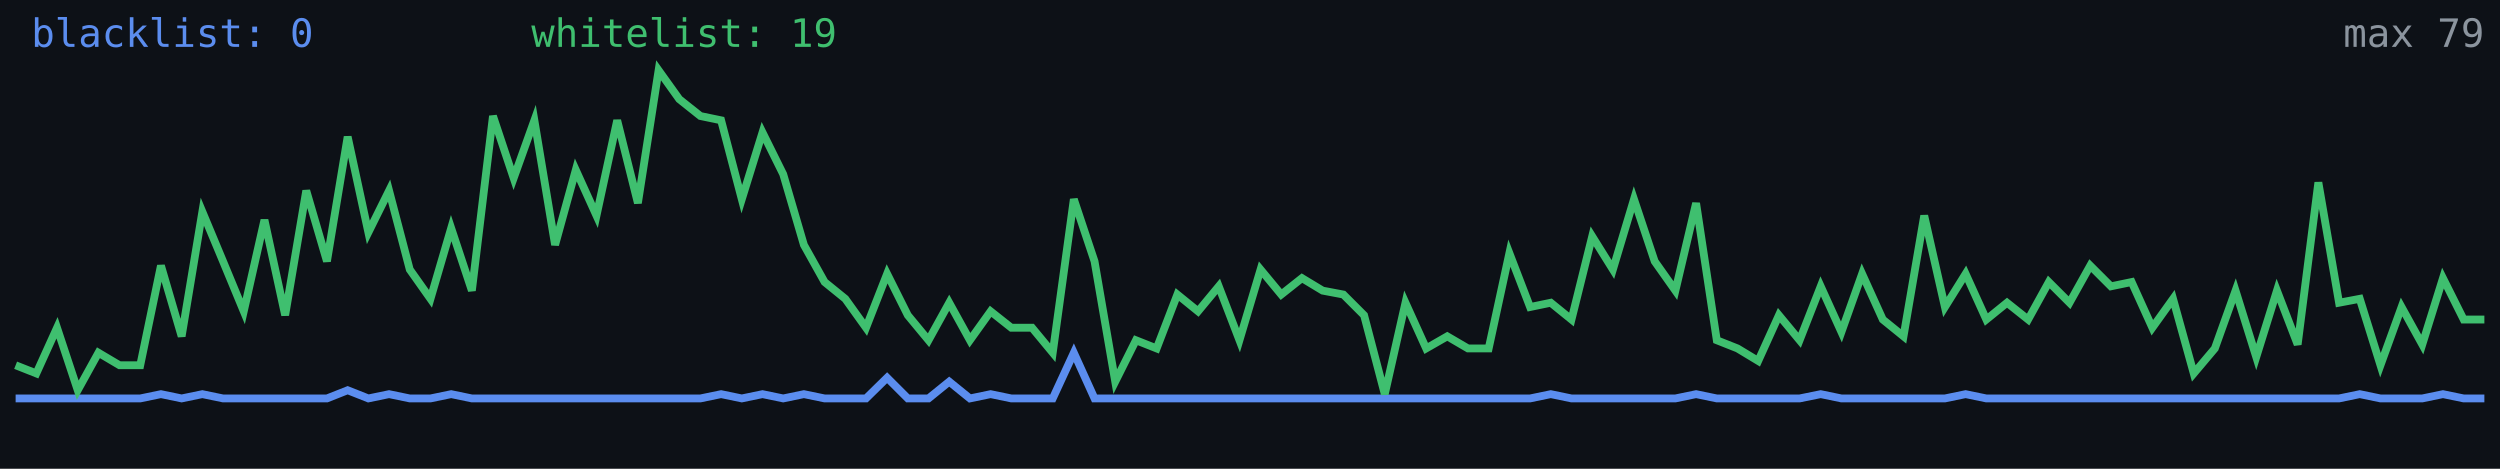
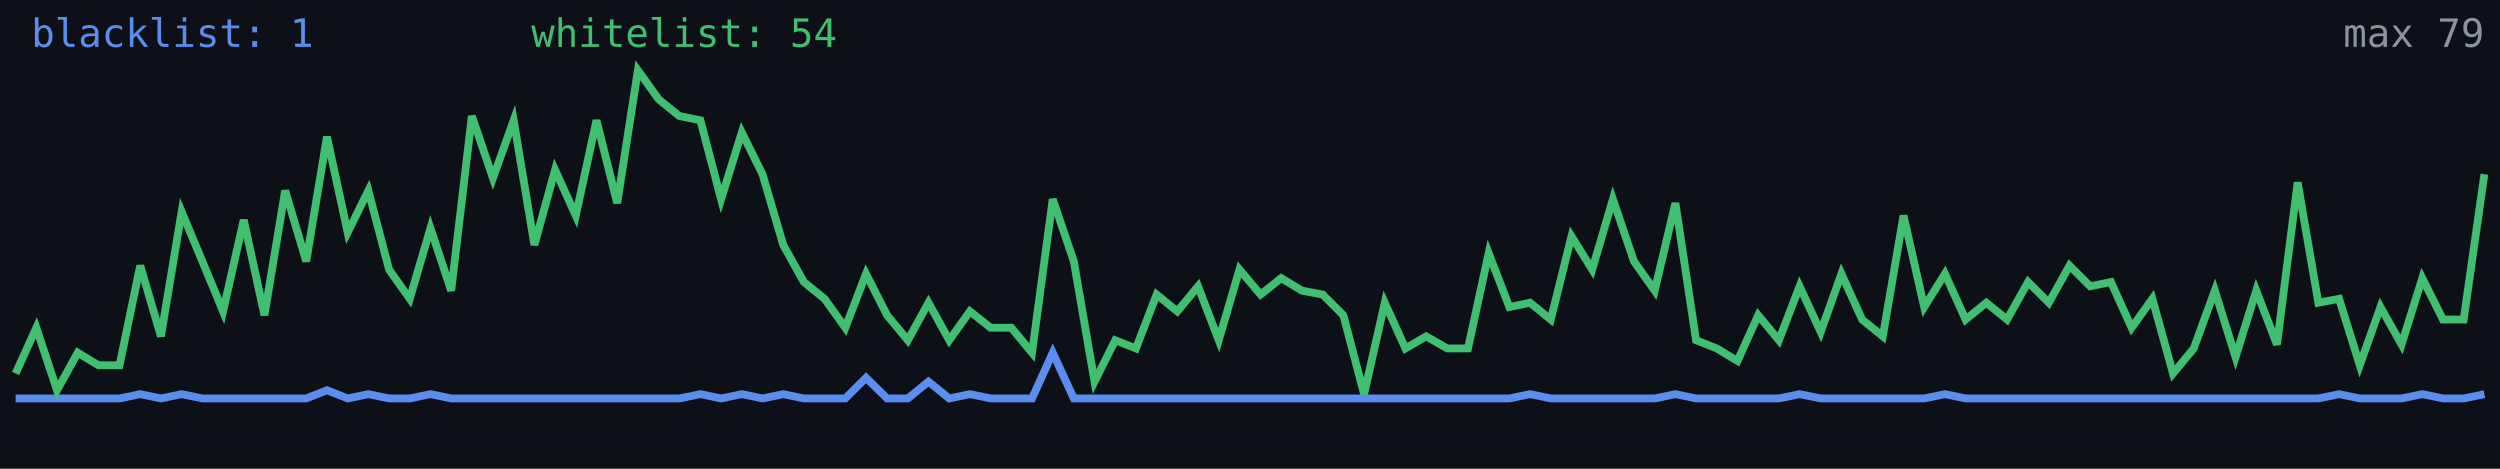
<svg xmlns="http://www.w3.org/2000/svg" width="640" height="120" viewBox="0 0 640 120" role="img" aria-label="Alive configs trend">
  <rect width="640" height="120" fill="#0d1117" />
-   <polyline fill="none" stroke="#5b8def" stroke-width="2" points="4.0,102.0 9.3,102.0 14.6,102.0 19.9,102.0 25.2,102.0 30.6,102.0 35.9,102.0 41.2,100.9 46.5,102.0 51.8,100.9 57.1,102.0 62.4,102.0 67.7,102.0 73.0,102.0 78.4,102.0 83.7,102.0 89.0,99.9 94.3,102.0 99.6,100.9 104.9,102.0 110.2,102.0 115.5,100.9 120.8,102.0 126.2,102.0 131.5,102.0 136.8,102.0 142.1,102.0 147.4,102.0 152.7,102.0 158.0,102.0 163.3,102.0 168.6,102.0 173.9,102.0 179.3,102.0 184.6,100.9 189.9,102.0 195.2,100.9 200.5,102.0 205.8,100.9 211.1,102.0 216.4,102.0 221.7,102.0 227.1,96.7 232.4,102.0 237.7,102.0 243.0,97.7 248.3,102.0 253.6,100.9 258.9,102.0 264.2,102.0 269.5,102.0 274.9,90.3 280.2,102.0 285.5,102.0 290.8,102.0 296.1,102.0 301.4,102.0 306.7,102.0 312.0,102.0 317.3,102.0 322.7,102.0 328.0,102.0 333.3,102.0 338.6,102.0 343.9,102.0 349.2,102.0 354.5,102.0 359.8,102.0 365.1,102.0 370.5,102.0 375.8,102.0 381.1,102.0 386.4,102.0 391.7,102.0 397.0,100.9 402.3,102.0 407.6,102.0 412.9,102.0 418.3,102.0 423.6,102.0 428.9,102.0 434.2,100.9 439.5,102.0 444.8,102.0 450.1,102.0 455.4,102.0 460.7,102.0 466.1,100.9 471.4,102.0 476.7,102.0 482.0,102.0 487.3,102.0 492.6,102.0 497.9,102.0 503.2,100.9 508.5,102.0 513.8,102.0 519.2,102.0 524.5,102.0 529.8,102.0 535.1,102.0 540.4,102.0 545.7,102.0 551.0,102.0 556.3,102.0 561.6,102.0 567.0,102.0 572.3,102.0 577.6,102.0 582.9,102.0 588.2,102.0 593.5,102.0 598.8,102.0 604.1,100.9 609.4,102.0 614.8,102.0 620.1,102.0 625.4,100.9 630.7,102.0 636.0,102.0" />
-   <polyline fill="none" stroke="#3fbf6f" stroke-width="2" points="4.0,93.5 9.3,95.6 14.6,83.9 19.9,99.9 25.2,90.3 30.6,93.5 35.9,93.5 41.2,68.0 46.5,86.1 51.8,54.2 57.1,66.9 62.4,79.7 67.7,56.3 73.0,80.7 78.4,48.8 83.7,66.9 89.0,35.0 94.3,59.5 99.6,48.8 104.9,69.0 110.2,76.5 115.5,58.4 120.8,74.4 126.2,29.7 131.5,45.6 136.8,30.8 142.1,62.7 147.4,43.5 152.7,55.2 158.0,30.8 163.3,52.0 168.6,18.0 173.9,25.4 179.3,29.7 184.6,30.8 189.9,51.0 195.2,33.9 200.5,44.6 205.8,62.7 211.1,72.2 216.4,76.5 221.7,83.9 227.1,70.1 232.4,80.7 237.7,87.1 243.0,77.5 248.3,87.1 253.6,79.7 258.9,83.9 264.2,83.9 269.5,90.3 274.9,51.0 280.2,66.9 285.5,97.7 290.8,87.1 296.1,89.2 301.4,75.4 306.7,79.7 312.0,73.3 317.3,87.1 322.7,69.0 328.0,75.4 333.3,71.2 338.6,74.4 343.9,75.4 349.2,80.7 354.5,100.9 359.8,77.5 365.1,89.2 370.5,86.1 375.8,89.2 381.1,89.2 386.4,64.8 391.7,78.6 397.0,77.5 402.3,81.8 407.6,60.5 412.9,69.0 418.3,51.0 423.6,66.9 428.9,74.4 434.2,52.0 439.5,87.1 444.8,89.2 450.1,92.4 455.4,80.7 460.7,87.1 466.1,73.3 471.4,85.0 476.7,70.1 482.0,81.8 487.3,86.1 492.6,55.2 497.9,78.6 503.2,70.1 508.5,81.8 513.8,77.5 519.2,81.8 524.5,72.2 529.8,77.5 535.1,68.0 540.4,73.3 545.7,72.2 551.0,83.9 556.3,76.5 561.6,95.6 567.0,89.2 572.3,74.4 577.6,91.4 582.9,74.4 588.2,88.2 593.5,46.7 598.8,77.5 604.1,76.5 609.4,93.5 614.8,78.6 620.1,88.2 625.4,71.2 630.7,81.8 636.0,81.8" />
-   <text x="8" y="12" fill="#5b8def" font-size="10" font-family="monospace">blacklist: 0</text>
-   <text x="136" y="12" fill="#3fbf6f" font-size="10" font-family="monospace">whitelist: 19</text>
+   <polyline fill="none" stroke="#5b8def" stroke-width="2" points="4.0,102.0 9.3,102.0 14.6,102.0 19.9,102.0 25.2,102.0 30.6,102.0 35.9,100.9 41.2,102.0 46.5,100.9 51.8,102.0 57.1,102.0 62.4,102.0 67.7,102.0 73.0,102.0 78.4,102.0 83.7,99.9 89.0,102.0 94.3,100.9 99.6,102.0 104.9,102.0 110.2,100.9 115.5,102.0 120.8,102.0 126.2,102.0 131.5,102.0 136.8,102.0 142.1,102.0 147.4,102.0 152.7,102.0 158.0,102.0 163.3,102.0 168.6,102.0 173.9,102.0 179.3,100.9 184.6,102.0 189.9,100.9 195.2,102.0 200.5,100.9 205.8,102.0 211.1,102.0 216.4,102.0 221.7,96.7 227.1,102.0 232.4,102.0 237.7,97.7 243.0,102.0 248.3,100.9 253.6,102.0 258.9,102.0 264.2,102.0 269.5,90.3 274.9,102.0 280.2,102.0 285.5,102.0 290.8,102.0 296.1,102.0 301.4,102.0 306.7,102.0 312.0,102.0 317.3,102.0 322.7,102.0 328.0,102.0 333.3,102.0 338.6,102.0 343.9,102.0 349.2,102.0 354.5,102.0 359.8,102.0 365.1,102.0 370.5,102.0 375.8,102.0 381.1,102.0 386.4,102.0 391.7,100.9 397.0,102.0 402.3,102.0 407.6,102.0 412.9,102.0 418.3,102.0 423.6,102.0 428.9,100.9 434.2,102.0 439.5,102.0 444.8,102.0 450.1,102.0 455.4,102.0 460.7,100.9 466.1,102.0 471.4,102.0 476.7,102.0 482.0,102.0 487.3,102.0 492.6,102.0 497.9,100.9 503.2,102.0 508.5,102.0 513.8,102.0 519.2,102.0 524.5,102.0 529.8,102.0 535.1,102.0 540.4,102.0 545.7,102.0 551.0,102.0 556.3,102.0 561.6,102.0 567.0,102.0 572.3,102.0 577.6,102.0 582.9,102.0 588.2,102.0 593.5,102.0 598.8,100.9 604.1,102.0 609.4,102.0 614.8,102.0 620.1,100.9 625.4,102.0 630.7,102.0 636.0,100.9" />
+   <polyline fill="none" stroke="#3fbf6f" stroke-width="2" points="4.0,95.6 9.3,83.9 14.6,99.9 19.9,90.3 25.2,93.5 30.6,93.5 35.9,68.0 41.2,86.1 46.5,54.2 51.8,66.9 57.1,79.7 62.4,56.3 67.7,80.7 73.0,48.8 78.4,66.9 83.7,35.0 89.0,59.5 94.3,48.8 99.6,69.0 104.9,76.5 110.2,58.4 115.5,74.4 120.8,29.7 126.2,45.6 131.5,30.8 136.8,62.7 142.1,43.5 147.4,55.2 152.7,30.8 158.0,52.0 163.3,18.0 168.6,25.4 173.9,29.7 179.3,30.8 184.6,51.0 189.9,33.9 195.2,44.6 200.5,62.7 205.8,72.2 211.1,76.5 216.4,83.9 221.7,70.1 227.1,80.7 232.4,87.1 237.7,77.5 243.0,87.1 248.3,79.7 253.6,83.9 258.9,83.9 264.2,90.3 269.5,51.0 274.9,66.9 280.2,97.7 285.5,87.1 290.8,89.2 296.1,75.4 301.4,79.7 306.7,73.3 312.0,87.1 317.3,69.0 322.7,75.4 328.0,71.2 333.3,74.4 338.6,75.4 343.9,80.7 349.2,100.9 354.5,77.5 359.8,89.2 365.1,86.1 370.5,89.2 375.8,89.2 381.1,64.8 386.4,78.6 391.7,77.5 397.0,81.8 402.3,60.5 407.6,69.0 412.9,51.0 418.3,66.9 423.6,74.4 428.9,52.0 434.2,87.1 439.5,89.2 444.8,92.4 450.1,80.7 455.4,87.1 460.7,73.3 466.1,85.0 471.4,70.1 476.7,81.8 482.0,86.1 487.3,55.2 492.6,78.6 497.9,70.1 503.2,81.8 508.5,77.5 513.8,81.8 519.2,72.2 524.5,77.5 529.8,68.0 535.1,73.3 540.4,72.2 545.7,83.9 551.0,76.5 556.3,95.6 561.6,89.2 567.0,74.4 572.3,91.4 577.6,74.4 582.9,88.2 588.2,46.7 593.5,77.5 598.8,76.5 604.1,93.5 609.4,78.6 614.8,88.2 620.1,71.2 625.4,81.8 630.7,81.8 636.0,44.6" />
+   <text x="8" y="12" fill="#5b8def" font-size="10" font-family="monospace">blacklist: 1</text>
+   <text x="136" y="12" fill="#3fbf6f" font-size="10" font-family="monospace">whitelist: 54</text>
  <text x="636" y="12" fill="#8b949e" font-size="10" text-anchor="end" font-family="monospace">max 79</text>
</svg>
